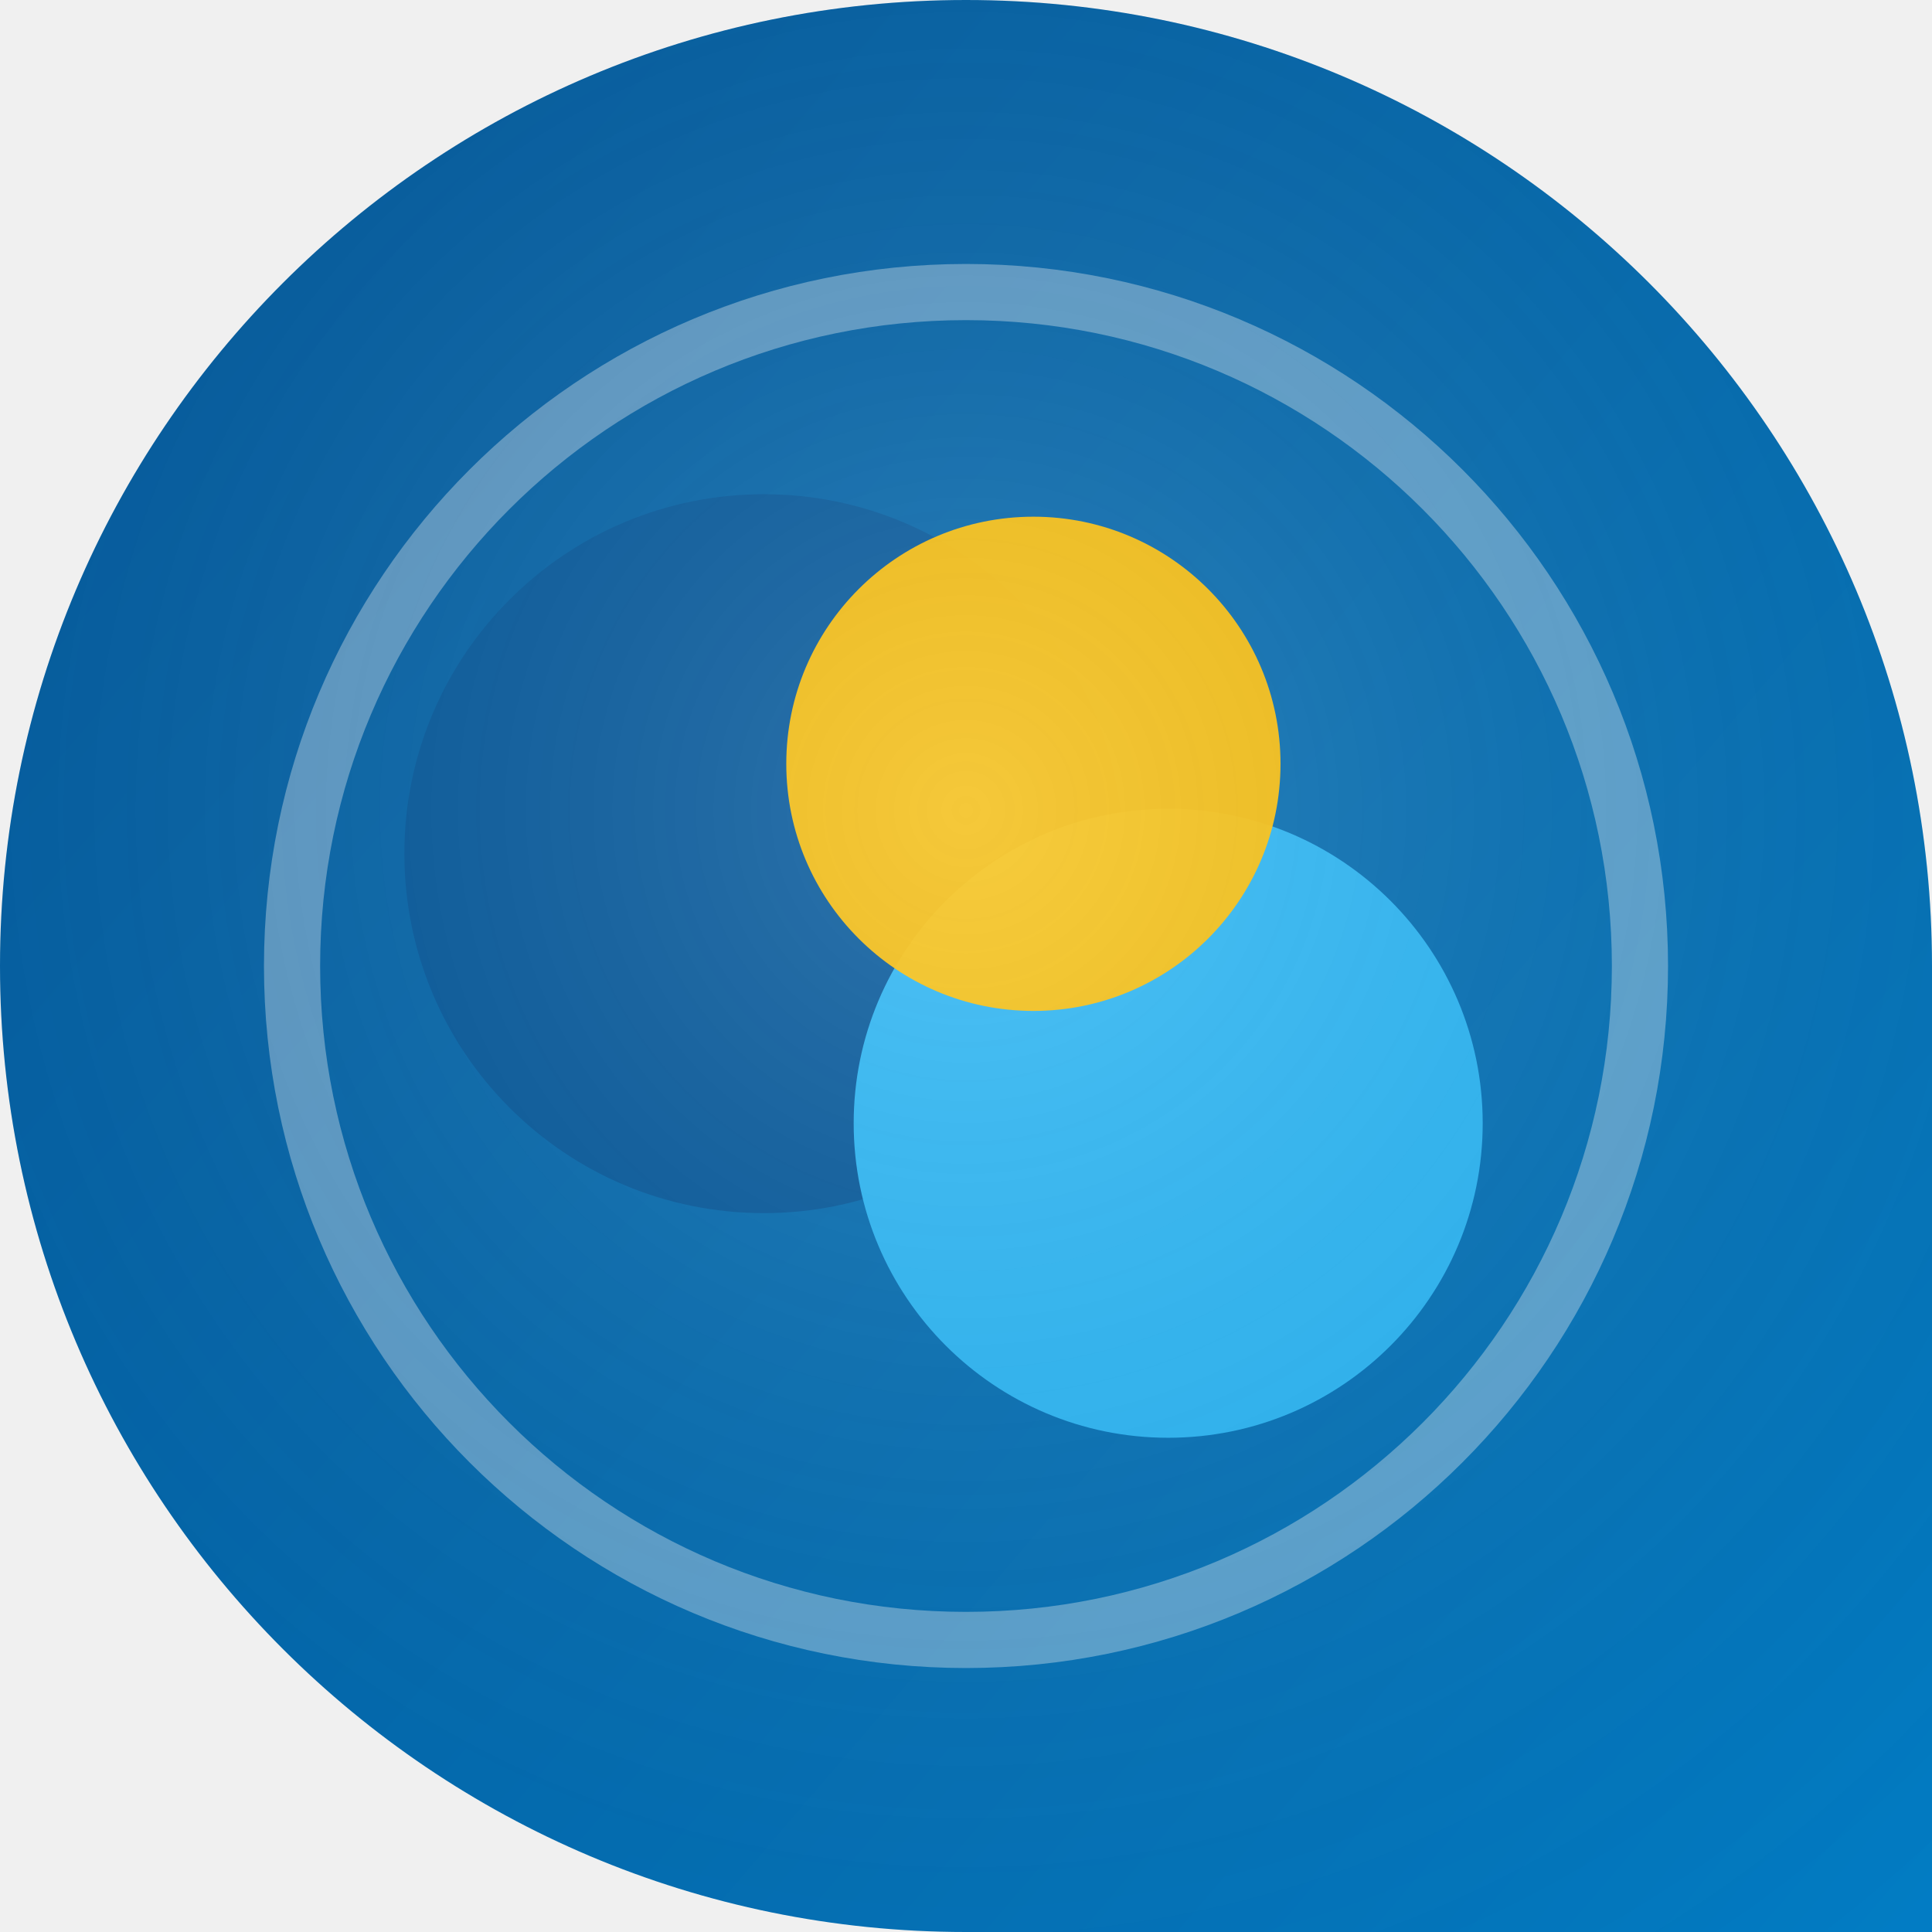
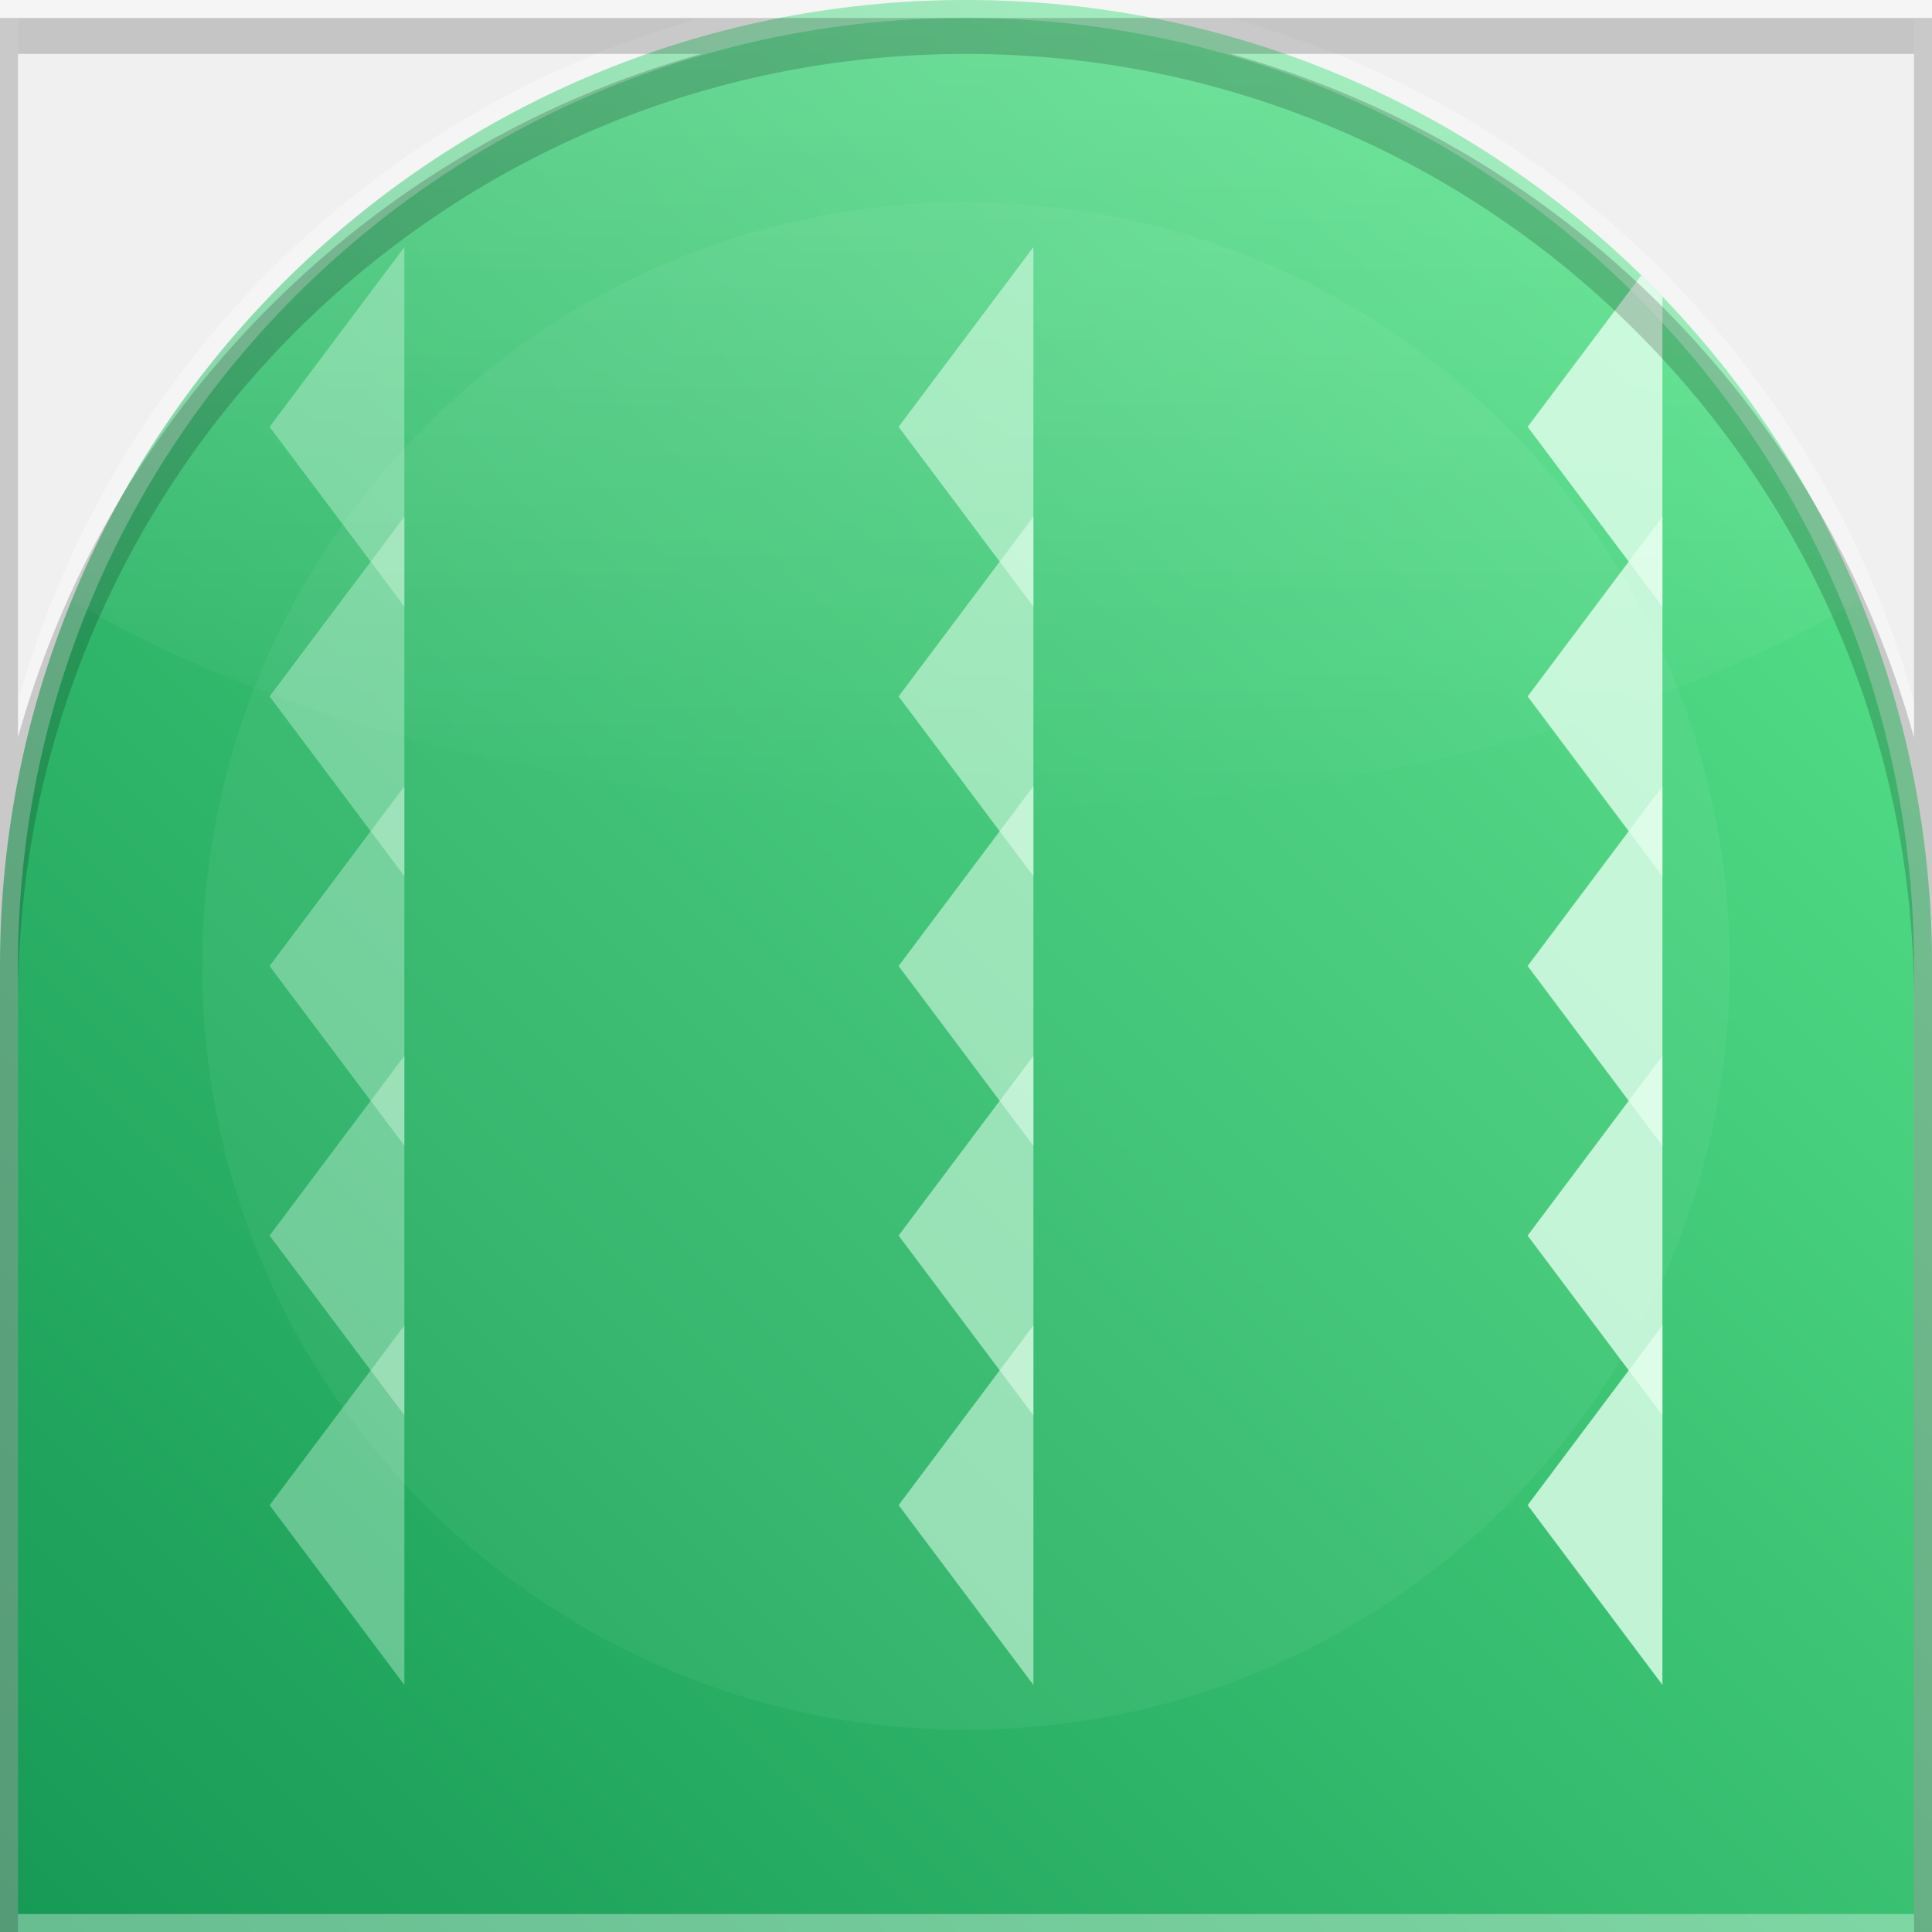
- <svg xmlns="http://www.w3.org/2000/svg" width="86" height="86" viewBox="0 0 86 86">
+ <svg xmlns="http://www.w3.org/2000/svg" width="86" height="86" viewBox="0 0 86 86" role="img" aria-label="Cluster Rush">
  <defs>
-     <clipPath id="s">
-       <path d="M 0 0 L 86.0 0 L 86.0 86.0 L 0 86.0 Z M 0 43 A 43.0 43.0 0 0 1 43.0 0.0 L 0 0 Z M 43 0 A 43.0 43.0 0 0 1 86.0 43.0 L 86 0 Z M 43 86 A 43.0 43.0 0 0 1 0.0 43.0 L 0 86 Z" fill-rule="evenodd" />
+     <clipPath id="cg51">
+       <path d="M 0 0 L 86.0 0 L 86.0 86.0 L 0 86.0 Z M 0 43 A 43.0 43.0 0 0 1 43.0 0.0 L 0 0 Z M 43 0 A 43.0 43.0 0 0 1 86.0 43.0 L 86 0 Z" clip-rule="evenodd" />
    </clipPath>
-     <linearGradient id="g" x1="0" y1="0" x2="1.4" y2="1.2">
-       <stop offset="0" stop-color="#01579B" />
-       <stop offset="1" stop-color="#0288D1" />
+     <linearGradient id="bg51" x1="1" y1="0" x2="0" y2="1">
+       <stop offset="0" stop-color="#5de98f" />
+       <stop offset="1" stop-color="#169955" />
    </linearGradient>
-     <radialGradient id="gl" cx="0.5" cy="0.42" r="0.75">
-       <stop offset="0" stop-color="#FFFFFF" />
-       <stop offset="1" stop-color="transparent" />
-     </radialGradient>
+     <linearGradient id="hg51" x1="0" y1="0" x2="0" y2="1">
+       <stop offset="0" stop-color="#ffffff" stop-opacity="0.55" />
+       <stop offset="1" stop-color="#ffffff" stop-opacity="0" />
+     </linearGradient>
  </defs>
-   <g clip-path="url(#s)">
-     <rect width="86" height="86" fill="url(#g)" />
-     <circle cx="43" cy="43" r="30" fill="none" stroke="#FFFFFF" stroke-width="2.5" opacity="0.35" />
-     <circle cx="34" cy="38" r="16" fill="#01579B" />
-     <circle cx="52" cy="50" r="14" fill="#29B6F6" />
-     <circle cx="46" cy="34" r="11" fill="#FFC107" opacity="0.95" />
-     <rect width="86" height="86" fill="url(#gl)" opacity="0.18" />
+   <g clip-path="url(#cg51)">
+     <path d="M 0 0 L 86.0 0 L 86.0 86.0 L 0 86.0 Z M 0 43 A 43.0 43.0 0 0 1 43.0 0.0 L 0 0 Z M 43 0 A 43.0 43.0 0 0 1 86.0 43.0 L 86 0 Z" fill="url(#bg51)" />
+     <ellipse cx="43" cy="10" rx="52" ry="26" fill="url(#hg51)" opacity="0.5" />
+     <circle cx="43" cy="43" r="34" fill="#ffffff" opacity="0.05" />
+     <g transform="translate(86 0) scale(-1 1)">
+       <path d="M12 11 L18 19 L12 27 Z" fill="#E4FFED" opacity="0.8" />
+       <path d="M40 11 L46 19 L40 27 Z" fill="#E4FFED" opacity="0.55" />
+       <path d="M68 11 L74 19 L68 27 Z" fill="#E4FFED" opacity="0.35" />
+       <path d="M12 23 L18 31 L12 39 Z" fill="#E4FFED" opacity="0.8" />
+       <path d="M40 23 L46 31 L40 39 Z" fill="#E4FFED" opacity="0.55" />
+       <path d="M68 23 L74 31 L68 39 Z" fill="#E4FFED" opacity="0.35" />
+       <path d="M12 35 L18 43 L12 51 Z" fill="#E4FFED" opacity="0.8" />
+       <path d="M40 35 L46 43 L40 51 Z" fill="#E4FFED" opacity="0.55" />
+       <path d="M68 35 L74 43 L68 51 Z" fill="#E4FFED" opacity="0.35" />
+       <path d="M12 47 L18 55 L12 63 Z" fill="#E4FFED" opacity="0.8" />
+       <path d="M40 47 L46 55 L40 63 Z" fill="#E4FFED" opacity="0.55" />
+       <path d="M68 47 L74 55 L68 63 Z" fill="#E4FFED" opacity="0.35" />
+       <path d="M12 59 L18 67 L12 75 Z" fill="#E4FFED" opacity="0.8" />
+       <path d="M40 59 L46 67 L40 75 Z" fill="#E4FFED" opacity="0.55" />
+       <path d="M68 59 L74 67 L68 75 Z" fill="#E4FFED" opacity="0.35" />
+     </g>
  </g>
+   <path d="M 0 0 L 86.0 0 L 86.0 86.0 L 0 86.0 Z M 0 43 A 43.0 43.0 0 0 1 43.0 0.0 L 0 0 Z M 43 0 A 43.0 43.0 0 0 1 86.0 43.0 L 86 0 Z" fill="none" stroke="#ffffff" stroke-opacity="0.35" stroke-width="1.6" />
+   <path d="M 0 0 L 86.0 0 L 86.0 86.0 L 0 86.0 Z M 0 43 A 43.0 43.0 0 0 1 43.0 0.0 L 0 0 Z M 43 0 A 43.0 43.0 0 0 1 86.0 43.0 L 86 0 Z" fill="none" stroke="#000000" stroke-opacity="0.18" stroke-width="1.6" transform="translate(0 1.6)" />
</svg>
